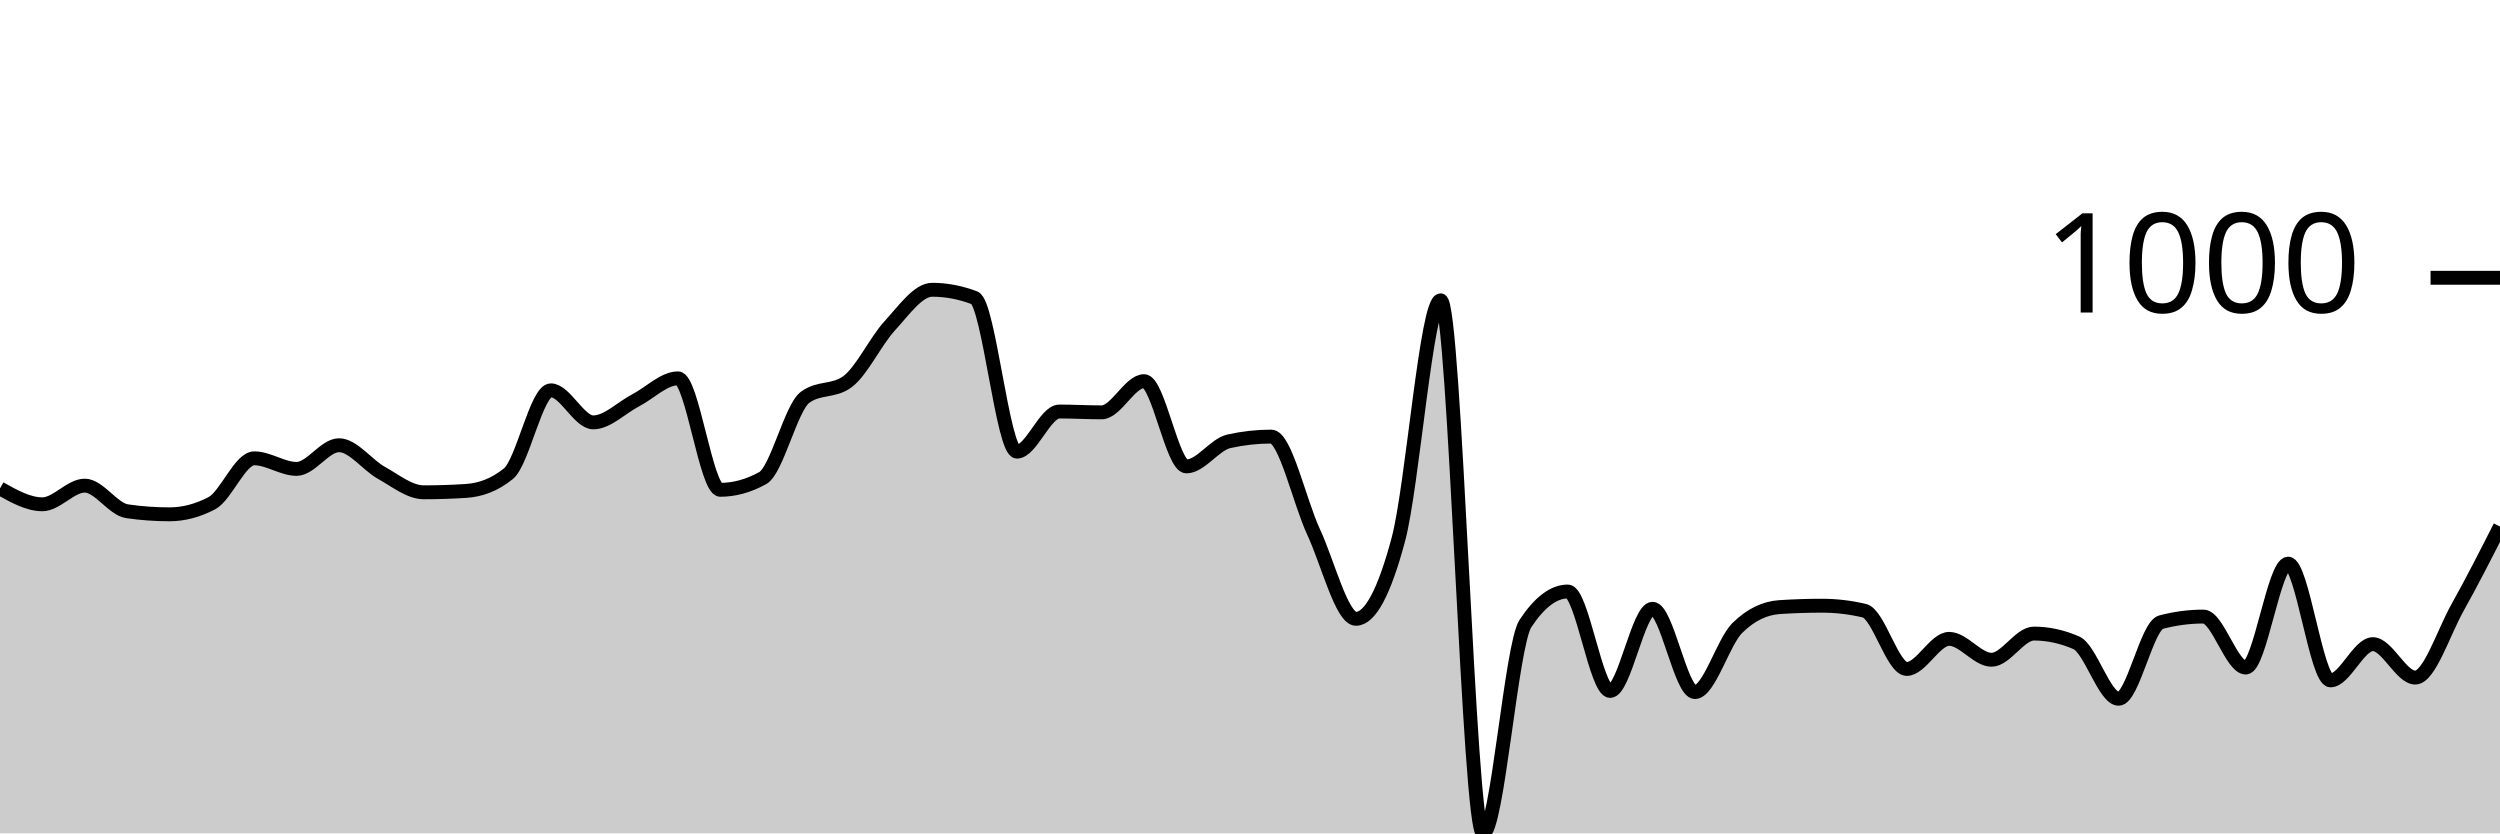
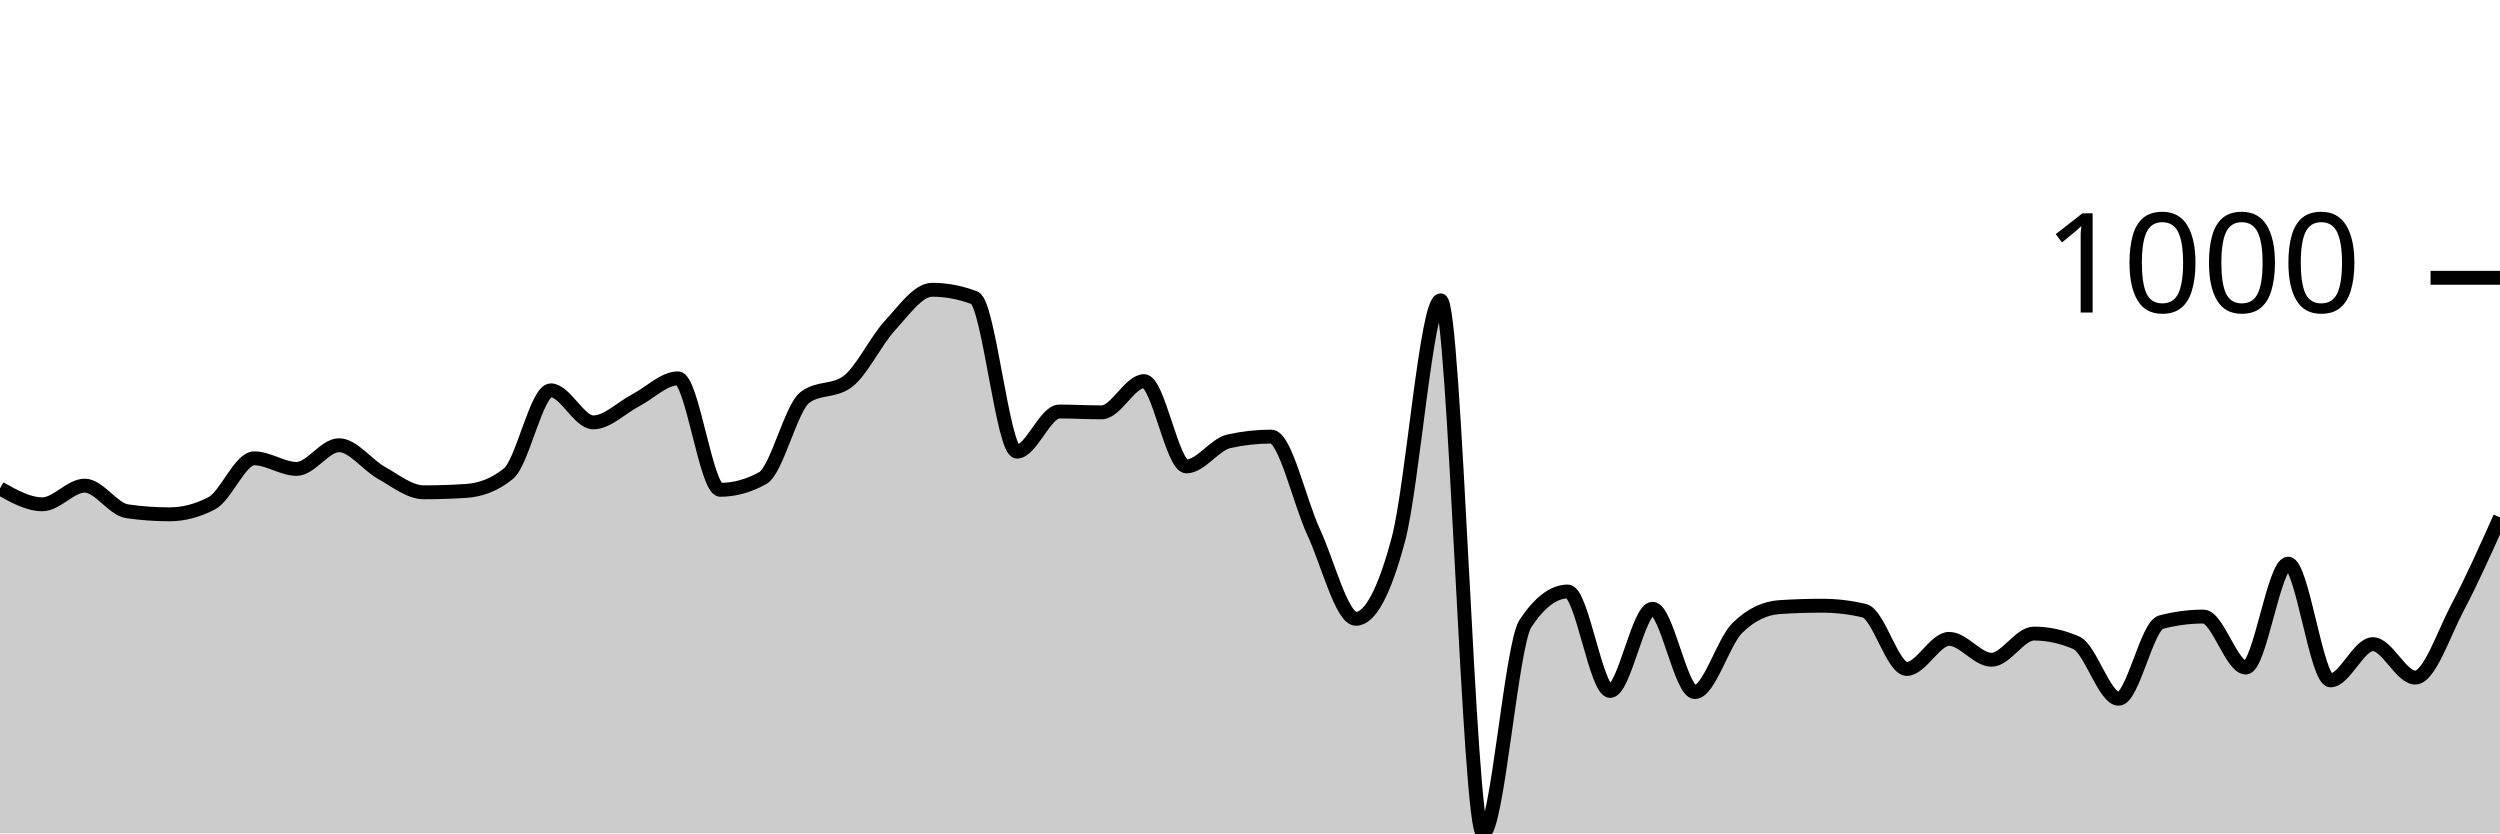
<svg xmlns="http://www.w3.org/2000/svg" viewBox="0 0 180 60">
  <g transform="translate(0,20)">
-     <path class="area" fill="rgba(0, 0, 0, 0.2)" d="M0,15.165C1.017,15.737,2.034,16.309,3.051,16.309C4.068,16.309,5.085,14.965,6.102,14.965C7.119,14.965,8.136,16.663,9.153,16.81C10.169,16.958,11.186,17.031,12.203,17.031C13.22,17.031,14.237,16.764,15.254,16.229C16.271,15.694,17.288,12.999,18.305,12.999C19.322,12.999,20.339,13.761,21.356,13.761C22.373,13.761,23.39,12.056,24.407,12.056C25.424,12.056,26.441,13.477,27.458,14.042C28.475,14.607,29.492,15.446,30.508,15.446C31.525,15.446,32.542,15.413,33.559,15.346C34.576,15.279,35.593,14.931,36.61,14.102C37.627,13.273,38.644,8.104,39.661,8.104C40.678,8.104,41.695,10.411,42.712,10.411C43.729,10.411,44.746,9.355,45.763,8.826C46.78,8.298,47.797,7.242,48.814,7.242C49.831,7.242,50.847,15.266,51.864,15.266C52.881,15.266,53.898,14.985,54.915,14.423C55.932,13.862,56.949,9.355,57.966,8.606C58.983,7.857,60,8.231,61.017,7.482C62.034,6.734,63.051,4.554,64.068,3.45C65.085,2.347,66.102,0.863,67.119,0.863C68.136,0.863,69.153,1.057,70.169,1.444C71.186,1.832,72.203,12.518,73.22,12.518C74.237,12.518,75.254,9.629,76.271,9.629C77.288,9.629,78.305,9.689,79.322,9.689C80.339,9.689,81.356,7.442,82.373,7.442C83.39,7.442,84.407,13.581,85.424,13.581C86.441,13.581,87.458,12.003,88.475,11.775C89.492,11.548,90.508,11.434,91.525,11.434C92.542,11.434,93.559,16.108,94.576,18.295C95.593,20.481,96.61,24.554,97.627,24.554C98.644,24.554,99.661,22.655,100.678,18.857C101.695,15.059,102.712,1.625,103.729,1.625C104.746,1.625,105.763,40,106.78,40C107.797,40,108.814,26.433,109.831,24.895C110.847,23.357,111.864,22.588,112.881,22.588C113.898,22.588,114.915,29.749,115.932,29.749C116.949,29.749,117.966,23.831,118.983,23.831C120,23.831,121.017,29.829,122.034,29.829C123.051,29.829,124.068,26.219,125.085,25.216C126.102,24.213,127.119,23.778,128.136,23.711C129.153,23.644,130.169,23.611,131.186,23.611C132.203,23.611,133.22,23.731,134.237,23.972C135.254,24.213,136.271,28.164,137.288,28.164C138.305,28.164,139.322,25.998,140.339,25.998C141.356,25.998,142.373,27.503,143.39,27.503C144.407,27.503,145.424,25.617,146.441,25.617C147.458,25.617,148.475,25.838,149.492,26.279C150.508,26.72,151.525,30.311,152.542,30.311C153.559,30.311,154.576,25.062,155.593,24.794C156.61,24.527,157.627,24.393,158.644,24.393C159.661,24.393,160.678,28.064,161.695,28.064C162.712,28.064,163.729,20.582,164.746,20.582C165.763,20.582,166.78,28.987,167.797,28.987C168.814,28.987,169.831,26.379,170.847,26.379C171.864,26.379,172.881,28.786,173.898,28.786C174.915,28.786,175.932,25.543,176.949,23.731C177.966,21.919,178.983,19.916,180,17.914L180,40C178.983,40,177.966,40,176.949,40C175.932,40,174.915,40,173.898,40C172.881,40,171.864,40,170.847,40C169.831,40,168.814,40,167.797,40C166.78,40,165.763,40,164.746,40C163.729,40,162.712,40,161.695,40C160.678,40,159.661,40,158.644,40C157.627,40,156.61,40,155.593,40C154.576,40,153.559,40,152.542,40C151.525,40,150.508,40,149.492,40C148.475,40,147.458,40,146.441,40C145.424,40,144.407,40,143.39,40C142.373,40,141.356,40,140.339,40C139.322,40,138.305,40,137.288,40C136.271,40,135.254,40,134.237,40C133.22,40,132.203,40,131.186,40C130.169,40,129.153,40,128.136,40C127.119,40,126.102,40,125.085,40C124.068,40,123.051,40,122.034,40C121.017,40,120,40,118.983,40C117.966,40,116.949,40,115.932,40C114.915,40,113.898,40,112.881,40C111.864,40,110.847,40,109.831,40C108.814,40,107.797,40,106.78,40C105.763,40,104.746,40,103.729,40C102.712,40,101.695,40,100.678,40C99.661,40,98.644,40,97.627,40C96.61,40,95.593,40,94.576,40C93.559,40,92.542,40,91.525,40C90.508,40,89.492,40,88.475,40C87.458,40,86.441,40,85.424,40C84.407,40,83.39,40,82.373,40C81.356,40,80.339,40,79.322,40C78.305,40,77.288,40,76.271,40C75.254,40,74.237,40,73.22,40C72.203,40,71.186,40,70.169,40C69.153,40,68.136,40,67.119,40C66.102,40,65.085,40,64.068,40C63.051,40,62.034,40,61.017,40C60,40,58.983,40,57.966,40C56.949,40,55.932,40,54.915,40C53.898,40,52.881,40,51.864,40C50.847,40,49.831,40,48.814,40C47.797,40,46.78,40,45.763,40C44.746,40,43.729,40,42.712,40C41.695,40,40.678,40,39.661,40C38.644,40,37.627,40,36.61,40C35.593,40,34.576,40,33.559,40C32.542,40,31.525,40,30.508,40C29.492,40,28.475,40,27.458,40C26.441,40,25.424,40,24.407,40C23.39,40,22.373,40,21.356,40C20.339,40,19.322,40,18.305,40C17.288,40,16.271,40,15.254,40C14.237,40,13.22,40,12.203,40C11.186,40,10.169,40,9.153,40C8.136,40,7.119,40,6.102,40C5.085,40,4.068,40,3.051,40C2.034,40,1.017,40,0,40Z" />
-     <path class="line" stroke="black" fill="none" d="M0,15.165C1.017,15.737,2.034,16.309,3.051,16.309C4.068,16.309,5.085,14.965,6.102,14.965C7.119,14.965,8.136,16.663,9.153,16.81C10.169,16.958,11.186,17.031,12.203,17.031C13.22,17.031,14.237,16.764,15.254,16.229C16.271,15.694,17.288,12.999,18.305,12.999C19.322,12.999,20.339,13.761,21.356,13.761C22.373,13.761,23.39,12.056,24.407,12.056C25.424,12.056,26.441,13.477,27.458,14.042C28.475,14.607,29.492,15.446,30.508,15.446C31.525,15.446,32.542,15.413,33.559,15.346C34.576,15.279,35.593,14.931,36.61,14.102C37.627,13.273,38.644,8.104,39.661,8.104C40.678,8.104,41.695,10.411,42.712,10.411C43.729,10.411,44.746,9.355,45.763,8.826C46.78,8.298,47.797,7.242,48.814,7.242C49.831,7.242,50.847,15.266,51.864,15.266C52.881,15.266,53.898,14.985,54.915,14.423C55.932,13.862,56.949,9.355,57.966,8.606C58.983,7.857,60,8.231,61.017,7.482C62.034,6.734,63.051,4.554,64.068,3.45C65.085,2.347,66.102,0.863,67.119,0.863C68.136,0.863,69.153,1.057,70.169,1.444C71.186,1.832,72.203,12.518,73.22,12.518C74.237,12.518,75.254,9.629,76.271,9.629C77.288,9.629,78.305,9.689,79.322,9.689C80.339,9.689,81.356,7.442,82.373,7.442C83.39,7.442,84.407,13.581,85.424,13.581C86.441,13.581,87.458,12.003,88.475,11.775C89.492,11.548,90.508,11.434,91.525,11.434C92.542,11.434,93.559,16.108,94.576,18.295C95.593,20.481,96.61,24.554,97.627,24.554C98.644,24.554,99.661,22.655,100.678,18.857C101.695,15.059,102.712,1.625,103.729,1.625C104.746,1.625,105.763,40,106.78,40C107.797,40,108.814,26.433,109.831,24.895C110.847,23.357,111.864,22.588,112.881,22.588C113.898,22.588,114.915,29.749,115.932,29.749C116.949,29.749,117.966,23.831,118.983,23.831C120,23.831,121.017,29.829,122.034,29.829C123.051,29.829,124.068,26.219,125.085,25.216C126.102,24.213,127.119,23.778,128.136,23.711C129.153,23.644,130.169,23.611,131.186,23.611C132.203,23.611,133.22,23.731,134.237,23.972C135.254,24.213,136.271,28.164,137.288,28.164C138.305,28.164,139.322,25.998,140.339,25.998C141.356,25.998,142.373,27.503,143.39,27.503C144.407,27.503,145.424,25.617,146.441,25.617C147.458,25.617,148.475,25.838,149.492,26.279C150.508,26.72,151.525,30.311,152.542,30.311C153.559,30.311,154.576,25.062,155.593,24.794C156.61,24.527,157.627,24.393,158.644,24.393C159.661,24.393,160.678,28.064,161.695,28.064C162.712,28.064,163.729,20.582,164.746,20.582C165.763,20.582,166.78,28.987,167.797,28.987C168.814,28.987,169.831,26.379,170.847,26.379C171.864,26.379,172.881,28.786,173.898,28.786C174.915,28.786,175.932,25.543,176.949,23.731C177.966,21.919,178.983,19.916,180,17.914" />
+     <path class="area" fill="rgba(0, 0, 0, 0.2)" d="M0,15.165C1.017,15.737,2.034,16.309,3.051,16.309C4.068,16.309,5.085,14.965,6.102,14.965C7.119,14.965,8.136,16.663,9.153,16.81C10.169,16.958,11.186,17.031,12.203,17.031C13.22,17.031,14.237,16.764,15.254,16.229C16.271,15.694,17.288,12.999,18.305,12.999C19.322,12.999,20.339,13.761,21.356,13.761C22.373,13.761,23.39,12.056,24.407,12.056C25.424,12.056,26.441,13.477,27.458,14.042C28.475,14.607,29.492,15.446,30.508,15.446C31.525,15.446,32.542,15.413,33.559,15.346C34.576,15.279,35.593,14.931,36.61,14.102C37.627,13.273,38.644,8.104,39.661,8.104C40.678,8.104,41.695,10.411,42.712,10.411C43.729,10.411,44.746,9.355,45.763,8.826C46.78,8.298,47.797,7.242,48.814,7.242C49.831,7.242,50.847,15.266,51.864,15.266C52.881,15.266,53.898,14.985,54.915,14.423C55.932,13.862,56.949,9.355,57.966,8.606C58.983,7.857,60,8.231,61.017,7.482C62.034,6.734,63.051,4.554,64.068,3.45C65.085,2.347,66.102,0.863,67.119,0.863C68.136,0.863,69.153,1.057,70.169,1.444C71.186,1.832,72.203,12.518,73.22,12.518C74.237,12.518,75.254,9.629,76.271,9.629C77.288,9.629,78.305,9.689,79.322,9.689C80.339,9.689,81.356,7.442,82.373,7.442C83.39,7.442,84.407,13.581,85.424,13.581C86.441,13.581,87.458,12.003,88.475,11.775C89.492,11.548,90.508,11.434,91.525,11.434C92.542,11.434,93.559,16.108,94.576,18.295C95.593,20.481,96.61,24.554,97.627,24.554C98.644,24.554,99.661,22.655,100.678,18.857C101.695,15.059,102.712,1.625,103.729,1.625C104.746,1.625,105.763,40,106.78,40C107.797,40,108.814,26.433,109.831,24.895C110.847,23.357,111.864,22.588,112.881,22.588C113.898,22.588,114.915,29.749,115.932,29.749C116.949,29.749,117.966,23.831,118.983,23.831C120,23.831,121.017,29.829,122.034,29.829C123.051,29.829,124.068,26.219,125.085,25.216C126.102,24.213,127.119,23.778,128.136,23.711C129.153,23.644,130.169,23.611,131.186,23.611C132.203,23.611,133.22,23.731,134.237,23.972C135.254,24.213,136.271,28.164,137.288,28.164C138.305,28.164,139.322,25.998,140.339,25.998C141.356,25.998,142.373,27.503,143.39,27.503C144.407,27.503,145.424,25.617,146.441,25.617C147.458,25.617,148.475,25.838,149.492,26.279C150.508,26.72,151.525,30.311,152.542,30.311C153.559,30.311,154.576,25.062,155.593,24.794C156.61,24.527,157.627,24.393,158.644,24.393C159.661,24.393,160.678,28.064,161.695,28.064C162.712,28.064,163.729,20.582,164.746,20.582C165.763,20.582,166.78,28.987,167.797,28.987C168.814,28.987,169.831,26.379,170.847,26.379C171.864,26.379,172.881,28.786,173.898,28.786C174.915,28.786,175.932,25.654,176.949,23.731C177.966,21.809,178.983,19.53,180,17.252L180,40C178.983,40,177.966,40,176.949,40C175.932,40,174.915,40,173.898,40C172.881,40,171.864,40,170.847,40C169.831,40,168.814,40,167.797,40C166.78,40,165.763,40,164.746,40C163.729,40,162.712,40,161.695,40C160.678,40,159.661,40,158.644,40C157.627,40,156.61,40,155.593,40C154.576,40,153.559,40,152.542,40C151.525,40,150.508,40,149.492,40C148.475,40,147.458,40,146.441,40C145.424,40,144.407,40,143.39,40C142.373,40,141.356,40,140.339,40C139.322,40,138.305,40,137.288,40C136.271,40,135.254,40,134.237,40C133.22,40,132.203,40,131.186,40C130.169,40,129.153,40,128.136,40C127.119,40,126.102,40,125.085,40C124.068,40,123.051,40,122.034,40C121.017,40,120,40,118.983,40C117.966,40,116.949,40,115.932,40C114.915,40,113.898,40,112.881,40C111.864,40,110.847,40,109.831,40C108.814,40,107.797,40,106.78,40C105.763,40,104.746,40,103.729,40C102.712,40,101.695,40,100.678,40C99.661,40,98.644,40,97.627,40C96.61,40,95.593,40,94.576,40C93.559,40,92.542,40,91.525,40C90.508,40,89.492,40,88.475,40C87.458,40,86.441,40,85.424,40C84.407,40,83.39,40,82.373,40C81.356,40,80.339,40,79.322,40C78.305,40,77.288,40,76.271,40C75.254,40,74.237,40,73.22,40C72.203,40,71.186,40,70.169,40C69.153,40,68.136,40,67.119,40C66.102,40,65.085,40,64.068,40C63.051,40,62.034,40,61.017,40C60,40,58.983,40,57.966,40C56.949,40,55.932,40,54.915,40C53.898,40,52.881,40,51.864,40C50.847,40,49.831,40,48.814,40C47.797,40,46.78,40,45.763,40C44.746,40,43.729,40,42.712,40C41.695,40,40.678,40,39.661,40C38.644,40,37.627,40,36.61,40C35.593,40,34.576,40,33.559,40C32.542,40,31.525,40,30.508,40C29.492,40,28.475,40,27.458,40C26.441,40,25.424,40,24.407,40C23.39,40,22.373,40,21.356,40C20.339,40,19.322,40,18.305,40C17.288,40,16.271,40,15.254,40C14.237,40,13.22,40,12.203,40C11.186,40,10.169,40,9.153,40C8.136,40,7.119,40,6.102,40C5.085,40,4.068,40,3.051,40C2.034,40,1.017,40,0,40Z" />
+     <path class="line" stroke="black" fill="none" d="M0,15.165C1.017,15.737,2.034,16.309,3.051,16.309C4.068,16.309,5.085,14.965,6.102,14.965C7.119,14.965,8.136,16.663,9.153,16.81C10.169,16.958,11.186,17.031,12.203,17.031C13.22,17.031,14.237,16.764,15.254,16.229C16.271,15.694,17.288,12.999,18.305,12.999C19.322,12.999,20.339,13.761,21.356,13.761C22.373,13.761,23.39,12.056,24.407,12.056C25.424,12.056,26.441,13.477,27.458,14.042C28.475,14.607,29.492,15.446,30.508,15.446C31.525,15.446,32.542,15.413,33.559,15.346C34.576,15.279,35.593,14.931,36.61,14.102C37.627,13.273,38.644,8.104,39.661,8.104C40.678,8.104,41.695,10.411,42.712,10.411C43.729,10.411,44.746,9.355,45.763,8.826C46.78,8.298,47.797,7.242,48.814,7.242C49.831,7.242,50.847,15.266,51.864,15.266C52.881,15.266,53.898,14.985,54.915,14.423C55.932,13.862,56.949,9.355,57.966,8.606C58.983,7.857,60,8.231,61.017,7.482C62.034,6.734,63.051,4.554,64.068,3.45C65.085,2.347,66.102,0.863,67.119,0.863C68.136,0.863,69.153,1.057,70.169,1.444C71.186,1.832,72.203,12.518,73.22,12.518C74.237,12.518,75.254,9.629,76.271,9.629C77.288,9.629,78.305,9.689,79.322,9.689C80.339,9.689,81.356,7.442,82.373,7.442C83.39,7.442,84.407,13.581,85.424,13.581C86.441,13.581,87.458,12.003,88.475,11.775C89.492,11.548,90.508,11.434,91.525,11.434C92.542,11.434,93.559,16.108,94.576,18.295C95.593,20.481,96.61,24.554,97.627,24.554C98.644,24.554,99.661,22.655,100.678,18.857C101.695,15.059,102.712,1.625,103.729,1.625C104.746,1.625,105.763,40,106.78,40C107.797,40,108.814,26.433,109.831,24.895C110.847,23.357,111.864,22.588,112.881,22.588C113.898,22.588,114.915,29.749,115.932,29.749C116.949,29.749,117.966,23.831,118.983,23.831C120,23.831,121.017,29.829,122.034,29.829C123.051,29.829,124.068,26.219,125.085,25.216C126.102,24.213,127.119,23.778,128.136,23.711C129.153,23.644,130.169,23.611,131.186,23.611C132.203,23.611,133.22,23.731,134.237,23.972C135.254,24.213,136.271,28.164,137.288,28.164C138.305,28.164,139.322,25.998,140.339,25.998C141.356,25.998,142.373,27.503,143.39,27.503C144.407,27.503,145.424,25.617,146.441,25.617C147.458,25.617,148.475,25.838,149.492,26.279C150.508,26.72,151.525,30.311,152.542,30.311C153.559,30.311,154.576,25.062,155.593,24.794C156.61,24.527,157.627,24.393,158.644,24.393C159.661,24.393,160.678,28.064,161.695,28.064C162.712,28.064,163.729,20.582,164.746,20.582C165.763,20.582,166.78,28.987,167.797,28.987C168.814,28.987,169.831,26.379,170.847,26.379C171.864,26.379,172.881,28.786,173.898,28.786C174.915,28.786,175.932,25.654,176.949,23.731C177.966,21.809,178.983,19.53,180,17.252" />
    <path class="axis-ceiling" stroke-width="1" stroke="black" fill="none" d="M175,0L180,0" />
    <text class="axis-ceiling-label" font-family="sans-serif" text-anchor="end" font-size="10px" x="170" y="2.5">1000</text>
  </g>
</svg>
